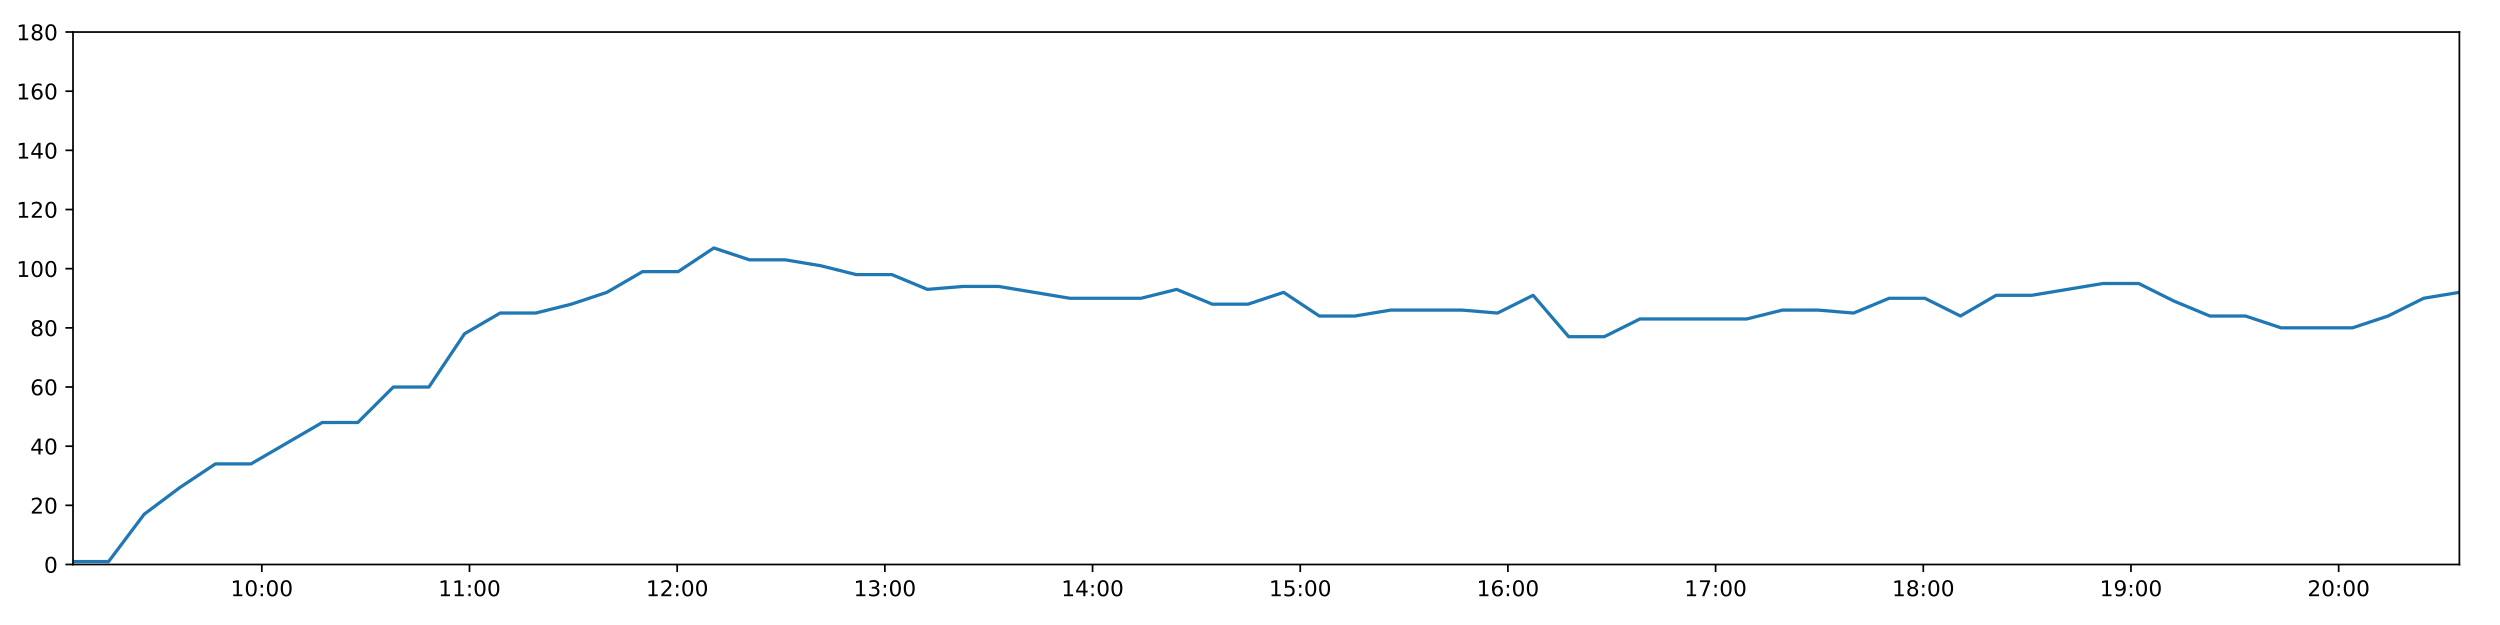
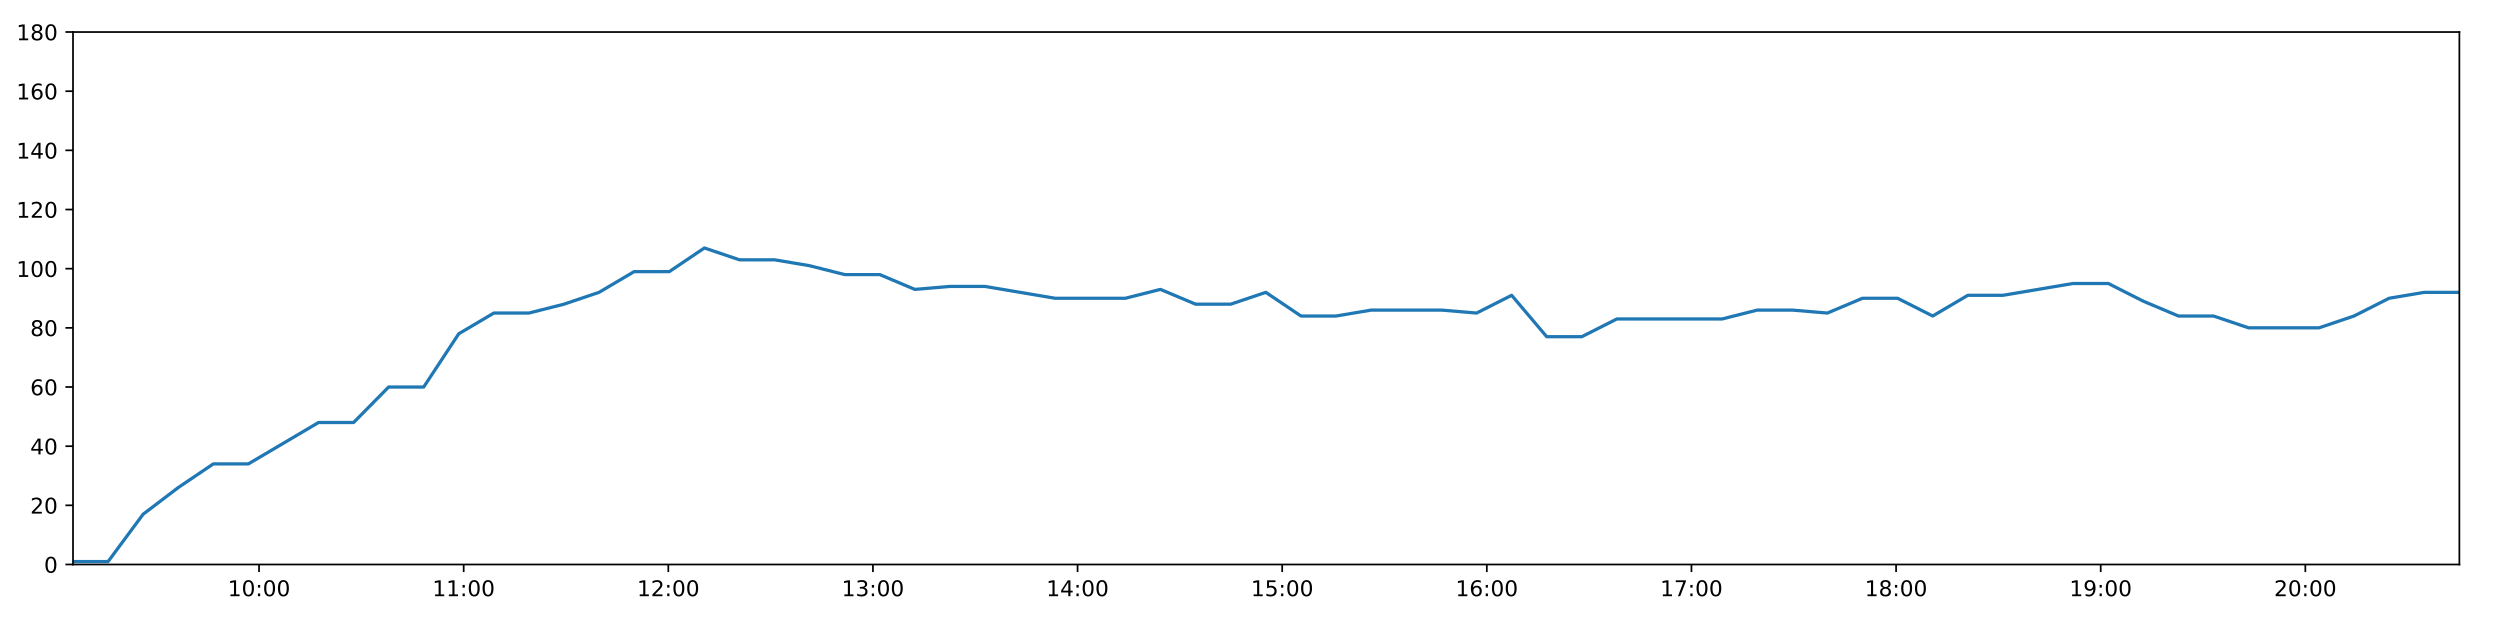
<svg xmlns="http://www.w3.org/2000/svg" xmlns:xlink="http://www.w3.org/1999/xlink" height="288pt" version="1.1" viewBox="0 0 1152 288" width="1152pt">
  <defs>
    <style type="text/css">
*{stroke-linecap:butt;stroke-linejoin:round;}
  </style>
  </defs>
  <g id="figure_1">
    <g id="patch_1">
      <path d="M 0 288  L 1152 288  L 1152 0  L 0 0  z " style="fill:#ffffff;" />
    </g>
    <g id="axes_1">
      <g id="patch_2">
        <path d="M 33.64 260.12  L 1133.28 260.12  L 1133.28 14.76  L 33.64 14.76  z " style="fill:#ffffff;" />
      </g>
      <g id="matplotlib.axis_1">
        <g id="xtick_1">
          <g id="line2d_1">
            <defs>
-               <path d="M 0 0  L 0 3.5  " id="mcf636129aa" style="stroke:#000000;stroke-width:0.8;" />
-             </defs>
-             <g>
-               <use style="stroke:#000000;stroke-width:0.8;" x="120.647" xlink:href="#mcf636129aa" y="260.12" />
+               <path d="M 0 0  L 0 3.5  " id="m4a7dd2a9de" style="stroke:#000000;stroke-width:0.8;" />
+             </defs>
+             <g>
+               <use style="stroke:#000000;stroke-width:0.8;" x="119.368" xlink:href="#m4a7dd2a9de" y="260.12" />
            </g>
          </g>
          <g id="text_1">
            <defs>
              <path d="M 12.406 8.297  L 28.516 8.297  L 28.516 63.922  L 10.984 60.406  L 10.984 69.391  L 28.422 72.906  L 38.281 72.906  L 38.281 8.297  L 54.391 8.297  L 54.391 0  L 12.406 0  z " id="DejaVuSans-49" />
              <path d="M 31.781 66.406  Q 24.172 66.406 20.328 58.906  Q 16.5 51.422 16.5 36.375  Q 16.5 21.391 20.328 13.891  Q 24.172 6.391 31.781 6.391  Q 39.453 6.391 43.281 13.891  Q 47.125 21.391 47.125 36.375  Q 47.125 51.422 43.281 58.906  Q 39.453 66.406 31.781 66.406  z M 31.781 74.219  Q 44.047 74.219 50.516 64.516  Q 56.984 54.828 56.984 36.375  Q 56.984 17.969 50.516 8.266  Q 44.047 -1.422 31.781 -1.422  Q 19.531 -1.422 13.062 8.266  Q 6.594 17.969 6.594 36.375  Q 6.594 54.828 13.062 64.516  Q 19.531 74.219 31.781 74.219  z " id="DejaVuSans-48" />
              <path d="M 11.719 12.406  L 22.016 12.406  L 22.016 0  L 11.719 0  z M 11.719 51.703  L 22.016 51.703  L 22.016 39.312  L 11.719 39.312  z " id="DejaVuSans-58" />
            </defs>
-             <g transform="translate(106.2381 274.7184)scale(0.1 -0.1)">
+             <g transform="translate(104.9586 274.7184)scale(0.1 -0.1)">
              <use xlink:href="#DejaVuSans-49" />
              <use x="63.623" xlink:href="#DejaVuSans-48" />
              <use x="127.246" xlink:href="#DejaVuSans-58" />
              <use x="160.938" xlink:href="#DejaVuSans-48" />
              <use x="224.561" xlink:href="#DejaVuSans-48" />
            </g>
          </g>
        </g>
        <g id="xtick_2">
          <g id="line2d_2">
            <g>
-               <use style="stroke:#000000;stroke-width:0.8;" x="216.348" xlink:href="#mcf636129aa" y="260.12" />
+               <use style="stroke:#000000;stroke-width:0.8;" x="213.661" xlink:href="#m4a7dd2a9de" y="260.12" />
            </g>
          </g>
          <g id="text_2">
-             <g transform="translate(201.9385 274.7184)scale(0.1 -0.1)">
+             <g transform="translate(199.2517 274.7184)scale(0.1 -0.1)">
              <use xlink:href="#DejaVuSans-49" />
              <use x="63.623" xlink:href="#DejaVuSans-49" />
              <use x="127.246" xlink:href="#DejaVuSans-58" />
              <use x="160.938" xlink:href="#DejaVuSans-48" />
              <use x="224.561" xlink:href="#DejaVuSans-48" />
            </g>
          </g>
        </g>
        <g id="xtick_3">
          <g id="line2d_3">
            <g>
-               <use style="stroke:#000000;stroke-width:0.8;" x="312.048" xlink:href="#mcf636129aa" y="260.12" />
+               <use style="stroke:#000000;stroke-width:0.8;" x="307.954" xlink:href="#m4a7dd2a9de" y="260.12" />
            </g>
          </g>
          <g id="text_3">
            <defs>
              <path d="M 19.188 8.297  L 53.609 8.297  L 53.609 0  L 7.328 0  L 7.328 8.297  Q 12.938 14.109 22.625 23.891  Q 32.328 33.688 34.812 36.531  Q 39.547 41.844 41.422 45.531  Q 43.312 49.219 43.312 52.781  Q 43.312 58.594 39.234 62.25  Q 35.156 65.922 28.609 65.922  Q 23.969 65.922 18.812 64.312  Q 13.672 62.703 7.812 59.422  L 7.812 69.391  Q 13.766 71.781 18.938 73  Q 24.125 74.219 28.422 74.219  Q 39.75 74.219 46.484 68.547  Q 53.219 62.891 53.219 53.422  Q 53.219 48.922 51.531 44.891  Q 49.859 40.875 45.406 35.406  Q 44.188 33.984 37.641 27.219  Q 31.109 20.453 19.188 8.297  z " id="DejaVuSans-50" />
            </defs>
-             <g transform="translate(297.6388 274.7184)scale(0.1 -0.1)">
+             <g transform="translate(293.5447 274.7184)scale(0.1 -0.1)">
              <use xlink:href="#DejaVuSans-49" />
              <use x="63.623" xlink:href="#DejaVuSans-50" />
              <use x="127.246" xlink:href="#DejaVuSans-58" />
              <use x="160.938" xlink:href="#DejaVuSans-48" />
              <use x="224.561" xlink:href="#DejaVuSans-48" />
            </g>
          </g>
        </g>
        <g id="xtick_4">
          <g id="line2d_4">
            <g>
-               <use style="stroke:#000000;stroke-width:0.8;" x="407.749" xlink:href="#mcf636129aa" y="260.12" />
+               <use style="stroke:#000000;stroke-width:0.8;" x="402.247" xlink:href="#m4a7dd2a9de" y="260.12" />
            </g>
          </g>
          <g id="text_4">
            <defs>
              <path d="M 40.578 39.312  Q 47.656 37.797 51.625 33  Q 55.609 28.219 55.609 21.188  Q 55.609 10.406 48.188 4.484  Q 40.766 -1.422 27.094 -1.422  Q 22.516 -1.422 17.656 -0.516  Q 12.797 0.391 7.625 2.203  L 7.625 11.719  Q 11.719 9.328 16.594 8.109  Q 21.484 6.891 26.812 6.891  Q 36.078 6.891 40.938 10.547  Q 45.797 14.203 45.797 21.188  Q 45.797 27.641 41.281 31.266  Q 36.766 34.906 28.719 34.906  L 20.219 34.906  L 20.219 43.016  L 29.109 43.016  Q 36.375 43.016 40.234 45.922  Q 44.094 48.828 44.094 54.297  Q 44.094 59.906 40.109 62.906  Q 36.141 65.922 28.719 65.922  Q 24.656 65.922 20.016 65.031  Q 15.375 64.156 9.812 62.312  L 9.812 71.094  Q 15.438 72.656 20.344 73.438  Q 25.25 74.219 29.594 74.219  Q 40.828 74.219 47.359 69.109  Q 53.906 64.016 53.906 55.328  Q 53.906 49.266 50.438 45.094  Q 46.969 40.922 40.578 39.312  z " id="DejaVuSans-51" />
            </defs>
-             <g transform="translate(393.3392 274.7184)scale(0.1 -0.1)">
+             <g transform="translate(387.8378 274.7184)scale(0.1 -0.1)">
              <use xlink:href="#DejaVuSans-49" />
              <use x="63.623" xlink:href="#DejaVuSans-51" />
              <use x="127.246" xlink:href="#DejaVuSans-58" />
              <use x="160.938" xlink:href="#DejaVuSans-48" />
              <use x="224.561" xlink:href="#DejaVuSans-48" />
            </g>
          </g>
        </g>
        <g id="xtick_5">
          <g id="line2d_5">
            <g>
-               <use style="stroke:#000000;stroke-width:0.8;" x="503.449" xlink:href="#mcf636129aa" y="260.12" />
+               <use style="stroke:#000000;stroke-width:0.8;" x="496.54" xlink:href="#m4a7dd2a9de" y="260.12" />
            </g>
          </g>
          <g id="text_5">
            <defs>
              <path d="M 37.797 64.312  L 12.891 25.391  L 37.797 25.391  z M 35.203 72.906  L 47.609 72.906  L 47.609 25.391  L 58.016 25.391  L 58.016 17.188  L 47.609 17.188  L 47.609 0  L 37.797 0  L 37.797 17.188  L 4.891 17.188  L 4.891 26.703  z " id="DejaVuSans-52" />
            </defs>
-             <g transform="translate(489.0396 274.7184)scale(0.1 -0.1)">
+             <g transform="translate(482.1308 274.7184)scale(0.1 -0.1)">
              <use xlink:href="#DejaVuSans-49" />
              <use x="63.623" xlink:href="#DejaVuSans-52" />
              <use x="127.246" xlink:href="#DejaVuSans-58" />
              <use x="160.938" xlink:href="#DejaVuSans-48" />
              <use x="224.561" xlink:href="#DejaVuSans-48" />
            </g>
          </g>
        </g>
        <g id="xtick_6">
          <g id="line2d_6">
            <g>
-               <use style="stroke:#000000;stroke-width:0.8;" x="599.149" xlink:href="#mcf636129aa" y="260.12" />
+               <use style="stroke:#000000;stroke-width:0.8;" x="590.833" xlink:href="#m4a7dd2a9de" y="260.12" />
            </g>
          </g>
          <g id="text_6">
            <defs>
              <path d="M 10.797 72.906  L 49.516 72.906  L 49.516 64.594  L 19.828 64.594  L 19.828 46.734  Q 21.969 47.469 24.109 47.828  Q 26.266 48.188 28.422 48.188  Q 40.625 48.188 47.75 41.5  Q 54.891 34.812 54.891 23.391  Q 54.891 11.625 47.562 5.094  Q 40.234 -1.422 26.906 -1.422  Q 22.312 -1.422 17.547 -0.641  Q 12.797 0.141 7.719 1.703  L 7.719 11.625  Q 12.109 9.234 16.797 8.062  Q 21.484 6.891 26.703 6.891  Q 35.156 6.891 40.078 11.328  Q 45.016 15.766 45.016 23.391  Q 45.016 31 40.078 35.438  Q 35.156 39.891 26.703 39.891  Q 22.75 39.891 18.812 39.016  Q 14.891 38.141 10.797 36.281  z " id="DejaVuSans-53" />
            </defs>
-             <g transform="translate(584.7399 274.7184)scale(0.1 -0.1)">
+             <g transform="translate(576.4239 274.7184)scale(0.1 -0.1)">
              <use xlink:href="#DejaVuSans-49" />
              <use x="63.623" xlink:href="#DejaVuSans-53" />
              <use x="127.246" xlink:href="#DejaVuSans-58" />
              <use x="160.938" xlink:href="#DejaVuSans-48" />
              <use x="224.561" xlink:href="#DejaVuSans-48" />
            </g>
          </g>
        </g>
        <g id="xtick_7">
          <g id="line2d_7">
            <g>
-               <use style="stroke:#000000;stroke-width:0.8;" x="694.85" xlink:href="#mcf636129aa" y="260.12" />
+               <use style="stroke:#000000;stroke-width:0.8;" x="685.126" xlink:href="#m4a7dd2a9de" y="260.12" />
            </g>
          </g>
          <g id="text_7">
            <defs>
              <path d="M 33.016 40.375  Q 26.375 40.375 22.484 35.828  Q 18.609 31.297 18.609 23.391  Q 18.609 15.531 22.484 10.953  Q 26.375 6.391 33.016 6.391  Q 39.656 6.391 43.531 10.953  Q 47.406 15.531 47.406 23.391  Q 47.406 31.297 43.531 35.828  Q 39.656 40.375 33.016 40.375  z M 52.594 71.297  L 52.594 62.312  Q 48.875 64.062 45.094 64.984  Q 41.312 65.922 37.594 65.922  Q 27.828 65.922 22.672 59.328  Q 17.531 52.734 16.797 39.406  Q 19.672 43.656 24.016 45.922  Q 28.375 48.188 33.594 48.188  Q 44.578 48.188 50.953 41.516  Q 57.328 34.859 57.328 23.391  Q 57.328 12.156 50.688 5.359  Q 44.047 -1.422 33.016 -1.422  Q 20.359 -1.422 13.672 8.266  Q 6.984 17.969 6.984 36.375  Q 6.984 53.656 15.188 63.938  Q 23.391 74.219 37.203 74.219  Q 40.922 74.219 44.703 73.484  Q 48.484 72.75 52.594 71.297  z " id="DejaVuSans-54" />
            </defs>
-             <g transform="translate(680.4403 274.7184)scale(0.1 -0.1)">
+             <g transform="translate(670.717 274.7184)scale(0.1 -0.1)">
              <use xlink:href="#DejaVuSans-49" />
              <use x="63.623" xlink:href="#DejaVuSans-54" />
              <use x="127.246" xlink:href="#DejaVuSans-58" />
              <use x="160.938" xlink:href="#DejaVuSans-48" />
              <use x="224.561" xlink:href="#DejaVuSans-48" />
            </g>
          </g>
        </g>
        <g id="xtick_8">
          <g id="line2d_8">
            <g>
-               <use style="stroke:#000000;stroke-width:0.8;" x="790.55" xlink:href="#mcf636129aa" y="260.12" />
+               <use style="stroke:#000000;stroke-width:0.8;" x="779.419" xlink:href="#m4a7dd2a9de" y="260.12" />
            </g>
          </g>
          <g id="text_8">
            <defs>
              <path d="M 8.203 72.906  L 55.078 72.906  L 55.078 68.703  L 28.609 0  L 18.312 0  L 43.219 64.594  L 8.203 64.594  z " id="DejaVuSans-55" />
            </defs>
-             <g transform="translate(776.1407 274.7184)scale(0.1 -0.1)">
+             <g transform="translate(765.01 274.7184)scale(0.1 -0.1)">
              <use xlink:href="#DejaVuSans-49" />
              <use x="63.623" xlink:href="#DejaVuSans-55" />
              <use x="127.246" xlink:href="#DejaVuSans-58" />
              <use x="160.938" xlink:href="#DejaVuSans-48" />
              <use x="224.561" xlink:href="#DejaVuSans-48" />
            </g>
          </g>
        </g>
        <g id="xtick_9">
          <g id="line2d_9">
            <g>
-               <use style="stroke:#000000;stroke-width:0.8;" x="886.25" xlink:href="#mcf636129aa" y="260.12" />
+               <use style="stroke:#000000;stroke-width:0.8;" x="873.712" xlink:href="#m4a7dd2a9de" y="260.12" />
            </g>
          </g>
          <g id="text_9">
            <defs>
              <path d="M 31.781 34.625  Q 24.75 34.625 20.719 30.859  Q 16.703 27.094 16.703 20.516  Q 16.703 13.922 20.719 10.156  Q 24.75 6.391 31.781 6.391  Q 38.812 6.391 42.859 10.172  Q 46.922 13.969 46.922 20.516  Q 46.922 27.094 42.891 30.859  Q 38.875 34.625 31.781 34.625  z M 21.922 38.812  Q 15.578 40.375 12.031 44.719  Q 8.5 49.078 8.5 55.328  Q 8.5 64.062 14.719 69.141  Q 20.953 74.219 31.781 74.219  Q 42.672 74.219 48.875 69.141  Q 55.078 64.062 55.078 55.328  Q 55.078 49.078 51.531 44.719  Q 48 40.375 41.703 38.812  Q 48.828 37.156 52.797 32.312  Q 56.781 27.484 56.781 20.516  Q 56.781 9.906 50.312 4.234  Q 43.844 -1.422 31.781 -1.422  Q 19.734 -1.422 13.25 4.234  Q 6.781 9.906 6.781 20.516  Q 6.781 27.484 10.781 32.312  Q 14.797 37.156 21.922 38.812  z M 18.312 54.391  Q 18.312 48.734 21.844 45.562  Q 25.391 42.391 31.781 42.391  Q 38.141 42.391 41.719 45.562  Q 45.312 48.734 45.312 54.391  Q 45.312 60.062 41.719 63.234  Q 38.141 66.406 31.781 66.406  Q 25.391 66.406 21.844 63.234  Q 18.312 60.062 18.312 54.391  z " id="DejaVuSans-56" />
            </defs>
-             <g transform="translate(871.841 274.7184)scale(0.1 -0.1)">
+             <g transform="translate(859.3031 274.7184)scale(0.1 -0.1)">
              <use xlink:href="#DejaVuSans-49" />
              <use x="63.623" xlink:href="#DejaVuSans-56" />
              <use x="127.246" xlink:href="#DejaVuSans-58" />
              <use x="160.938" xlink:href="#DejaVuSans-48" />
              <use x="224.561" xlink:href="#DejaVuSans-48" />
            </g>
          </g>
        </g>
        <g id="xtick_10">
          <g id="line2d_10">
            <g>
-               <use style="stroke:#000000;stroke-width:0.8;" x="981.951" xlink:href="#mcf636129aa" y="260.12" />
+               <use style="stroke:#000000;stroke-width:0.8;" x="968.005" xlink:href="#m4a7dd2a9de" y="260.12" />
            </g>
          </g>
          <g id="text_10">
            <defs>
              <path d="M 10.984 1.516  L 10.984 10.5  Q 14.703 8.734 18.5 7.812  Q 22.312 6.891 25.984 6.891  Q 35.75 6.891 40.891 13.453  Q 46.047 20.016 46.781 33.406  Q 43.953 29.203 39.594 26.953  Q 35.25 24.703 29.984 24.703  Q 19.047 24.703 12.672 31.312  Q 6.297 37.938 6.297 49.422  Q 6.297 60.641 12.938 67.422  Q 19.578 74.219 30.609 74.219  Q 43.266 74.219 49.922 64.516  Q 56.594 54.828 56.594 36.375  Q 56.594 19.141 48.406 8.859  Q 40.234 -1.422 26.422 -1.422  Q 22.703 -1.422 18.891 -0.688  Q 15.094 0.047 10.984 1.516  z M 30.609 32.422  Q 37.25 32.422 41.125 36.953  Q 45.016 41.5 45.016 49.422  Q 45.016 57.281 41.125 61.844  Q 37.25 66.406 30.609 66.406  Q 23.969 66.406 20.094 61.844  Q 16.219 57.281 16.219 49.422  Q 16.219 41.5 20.094 36.953  Q 23.969 32.422 30.609 32.422  z " id="DejaVuSans-57" />
            </defs>
-             <g transform="translate(967.5414 274.7184)scale(0.1 -0.1)">
+             <g transform="translate(953.5961 274.7184)scale(0.1 -0.1)">
              <use xlink:href="#DejaVuSans-49" />
              <use x="63.623" xlink:href="#DejaVuSans-57" />
              <use x="127.246" xlink:href="#DejaVuSans-58" />
              <use x="160.938" xlink:href="#DejaVuSans-48" />
              <use x="224.561" xlink:href="#DejaVuSans-48" />
            </g>
          </g>
        </g>
        <g id="xtick_11">
          <g id="line2d_11">
            <g>
-               <use style="stroke:#000000;stroke-width:0.8;" x="1077.651" xlink:href="#mcf636129aa" y="260.12" />
+               <use style="stroke:#000000;stroke-width:0.8;" x="1062.299" xlink:href="#m4a7dd2a9de" y="260.12" />
            </g>
          </g>
          <g id="text_11">
-             <g transform="translate(1063.242 274.7184)scale(0.1 -0.1)">
+             <g transform="translate(1047.889 274.7184)scale(0.1 -0.1)">
              <use xlink:href="#DejaVuSans-50" />
              <use x="63.623" xlink:href="#DejaVuSans-48" />
              <use x="127.246" xlink:href="#DejaVuSans-58" />
              <use x="160.938" xlink:href="#DejaVuSans-48" />
              <use x="224.561" xlink:href="#DejaVuSans-48" />
            </g>
          </g>
        </g>
      </g>
      <g id="matplotlib.axis_2">
        <g id="ytick_1">
          <g id="line2d_12">
            <defs>
-               <path d="M 0 0  L -3.5 0  " id="m154d572ab6" style="stroke:#000000;stroke-width:0.8;" />
-             </defs>
-             <g>
-               <use style="stroke:#000000;stroke-width:0.8;" x="33.64" xlink:href="#m154d572ab6" y="260.12" />
+               <path d="M 0 0  L -3.5 0  " id="maa65fd961f" style="stroke:#000000;stroke-width:0.8;" />
+             </defs>
+             <g>
+               <use style="stroke:#000000;stroke-width:0.8;" x="33.64" xlink:href="#maa65fd961f" y="260.12" />
            </g>
          </g>
          <g id="text_12">
            <g transform="translate(20.2775 263.9192)scale(0.1 -0.1)">
              <use xlink:href="#DejaVuSans-48" />
            </g>
          </g>
        </g>
        <g id="ytick_2">
          <g id="line2d_13">
            <g>
-               <use style="stroke:#000000;stroke-width:0.8;" x="33.64" xlink:href="#m154d572ab6" y="232.858" />
+               <use style="stroke:#000000;stroke-width:0.8;" x="33.64" xlink:href="#maa65fd961f" y="232.858" />
            </g>
          </g>
          <g id="text_13">
            <g transform="translate(13.915 236.657)scale(0.1 -0.1)">
              <use xlink:href="#DejaVuSans-50" />
              <use x="63.623" xlink:href="#DejaVuSans-48" />
            </g>
          </g>
        </g>
        <g id="ytick_3">
          <g id="line2d_14">
            <g>
-               <use style="stroke:#000000;stroke-width:0.8;" x="33.64" xlink:href="#m154d572ab6" y="205.596" />
+               <use style="stroke:#000000;stroke-width:0.8;" x="33.64" xlink:href="#maa65fd961f" y="205.596" />
            </g>
          </g>
          <g id="text_14">
            <g transform="translate(13.915 209.3948)scale(0.1 -0.1)">
              <use xlink:href="#DejaVuSans-52" />
              <use x="63.623" xlink:href="#DejaVuSans-48" />
            </g>
          </g>
        </g>
        <g id="ytick_4">
          <g id="line2d_15">
            <g>
-               <use style="stroke:#000000;stroke-width:0.8;" x="33.64" xlink:href="#m154d572ab6" y="178.333" />
+               <use style="stroke:#000000;stroke-width:0.8;" x="33.64" xlink:href="#maa65fd961f" y="178.333" />
            </g>
          </g>
          <g id="text_15">
            <g transform="translate(13.915 182.1326)scale(0.1 -0.1)">
              <use xlink:href="#DejaVuSans-54" />
              <use x="63.623" xlink:href="#DejaVuSans-48" />
            </g>
          </g>
        </g>
        <g id="ytick_5">
          <g id="line2d_16">
            <g>
-               <use style="stroke:#000000;stroke-width:0.8;" x="33.64" xlink:href="#m154d572ab6" y="151.071" />
+               <use style="stroke:#000000;stroke-width:0.8;" x="33.64" xlink:href="#maa65fd961f" y="151.071" />
            </g>
          </g>
          <g id="text_16">
            <g transform="translate(13.915 154.8703)scale(0.1 -0.1)">
              <use xlink:href="#DejaVuSans-56" />
              <use x="63.623" xlink:href="#DejaVuSans-48" />
            </g>
          </g>
        </g>
        <g id="ytick_6">
          <g id="line2d_17">
            <g>
-               <use style="stroke:#000000;stroke-width:0.8;" x="33.64" xlink:href="#m154d572ab6" y="123.809" />
+               <use style="stroke:#000000;stroke-width:0.8;" x="33.64" xlink:href="#maa65fd961f" y="123.809" />
            </g>
          </g>
          <g id="text_17">
            <g transform="translate(7.5525 127.6081)scale(0.1 -0.1)">
              <use xlink:href="#DejaVuSans-49" />
              <use x="63.623" xlink:href="#DejaVuSans-48" />
              <use x="127.246" xlink:href="#DejaVuSans-48" />
            </g>
          </g>
        </g>
        <g id="ytick_7">
          <g id="line2d_18">
            <g>
-               <use style="stroke:#000000;stroke-width:0.8;" x="33.64" xlink:href="#m154d572ab6" y="96.547" />
+               <use style="stroke:#000000;stroke-width:0.8;" x="33.64" xlink:href="#maa65fd961f" y="96.547" />
            </g>
          </g>
          <g id="text_18">
            <g transform="translate(7.5525 100.3459)scale(0.1 -0.1)">
              <use xlink:href="#DejaVuSans-49" />
              <use x="63.623" xlink:href="#DejaVuSans-50" />
              <use x="127.246" xlink:href="#DejaVuSans-48" />
            </g>
          </g>
        </g>
        <g id="ytick_8">
          <g id="line2d_19">
            <g>
-               <use style="stroke:#000000;stroke-width:0.8;" x="33.64" xlink:href="#m154d572ab6" y="69.284" />
+               <use style="stroke:#000000;stroke-width:0.8;" x="33.64" xlink:href="#maa65fd961f" y="69.284" />
            </g>
          </g>
          <g id="text_19">
            <g transform="translate(7.5525 73.08366)scale(0.1 -0.1)">
              <use xlink:href="#DejaVuSans-49" />
              <use x="63.623" xlink:href="#DejaVuSans-52" />
              <use x="127.246" xlink:href="#DejaVuSans-48" />
            </g>
          </g>
        </g>
        <g id="ytick_9">
          <g id="line2d_20">
            <g>
-               <use style="stroke:#000000;stroke-width:0.8;" x="33.64" xlink:href="#m154d572ab6" y="42.022" />
+               <use style="stroke:#000000;stroke-width:0.8;" x="33.64" xlink:href="#maa65fd961f" y="42.022" />
            </g>
          </g>
          <g id="text_20">
            <g transform="translate(7.5525 45.82144)scale(0.1 -0.1)">
              <use xlink:href="#DejaVuSans-49" />
              <use x="63.623" xlink:href="#DejaVuSans-54" />
              <use x="127.246" xlink:href="#DejaVuSans-48" />
            </g>
          </g>
        </g>
        <g id="ytick_10">
          <g id="line2d_21">
            <g>
-               <use style="stroke:#000000;stroke-width:0.8;" x="33.64" xlink:href="#m154d572ab6" y="14.76" />
+               <use style="stroke:#000000;stroke-width:0.8;" x="33.64" xlink:href="#maa65fd961f" y="14.76" />
            </g>
          </g>
          <g id="text_21">
            <g transform="translate(7.5525 18.55922)scale(0.1 -0.1)">
              <use xlink:href="#DejaVuSans-49" />
              <use x="63.623" xlink:href="#DejaVuSans-56" />
              <use x="127.246" xlink:href="#DejaVuSans-48" />
            </g>
          </g>
        </g>
      </g>
      <g id="line2d_22">
-         <path clip-path="url(#pe172af5cf0)" d="M 33.64 258.757  L 50.047 258.757  L 66.439 236.947  L 82.834 224.679  L 99.232 213.774  L 115.629 213.774  L 132.058 204.232  L 148.462 194.691  L 164.859 194.691  L 181.256 178.333  L 197.655 178.333  L 214.053 153.797  L 230.448 144.256  L 246.854 144.256  L 263.253 140.166  L 279.655 134.714  L 296.059 125.172  L 312.494 125.172  L 328.921 114.267  L 345.322 119.72  L 361.757 119.72  L 378.153 122.446  L 394.551 126.535  L 410.949 126.535  L 427.348 133.351  L 443.774 131.988  L 460.168 131.988  L 476.574 134.714  L 492.974 137.44  L 509.369 137.44  L 525.802 137.44  L 542.217 133.351  L 558.644 140.166  L 575.075 140.166  L 591.503 134.714  L 607.934 145.619  L 624.362 145.619  L 640.77 142.892  L 657.24 142.892  L 673.657 142.892  L 690.06 144.256  L 706.459 136.077  L 722.856 155.16  L 739.253 155.16  L 755.647 146.982  L 772.046 146.982  L 788.473 146.982  L 804.874 146.982  L 821.311 142.892  L 837.709 142.892  L 854.115 144.256  L 870.521 137.44  L 886.948 137.44  L 903.378 145.619  L 919.812 136.077  L 936.236 136.077  L 952.668 133.351  L 969.063 130.624  L 985.495 130.624  L 1001.899 138.803  L 1018.312 145.619  L 1034.714 145.619  L 1051.115 151.071  L 1067.557 151.071  L 1084.023 151.071  L 1100.418 145.619  L 1116.825 137.44  L 1133.28 134.714  " style="fill:none;stroke:#1f77b4;stroke-linecap:square;stroke-width:1.5;" />
+         <path clip-path="url(#p3d4d108aa7)" d="M 33.64 258.757  L 49.806 258.757  L 65.957 236.947  L 82.111 224.679  L 98.268 213.774  L 114.423 213.774  L 130.611 204.232  L 146.773 194.691  L 162.93 194.691  L 179.086 178.333  L 195.243 178.333  L 211.399 153.797  L 227.554 144.256  L 243.719 144.256  L 259.877 140.166  L 276.037 134.714  L 292.2 125.172  L 308.394 125.172  L 324.579 114.267  L 340.739 119.72  L 356.932 119.72  L 373.086 122.446  L 389.243 126.535  L 405.4 126.535  L 421.559 133.351  L 437.743 131.988  L 453.896 131.988  L 470.06 134.714  L 486.22 137.44  L 502.374 137.44  L 518.565 137.44  L 534.738 133.351  L 550.924 140.166  L 567.113 140.166  L 583.299 134.714  L 599.489 145.619  L 615.675 145.619  L 631.842 142.892  L 648.069 142.892  L 664.246 142.892  L 680.407 144.256  L 696.565 136.077  L 712.721 155.16  L 728.877 155.16  L 745.03 146.982  L 761.187 146.982  L 777.373 146.982  L 793.533 146.982  L 809.728 142.892  L 825.885 142.892  L 842.049 144.256  L 858.214 137.44  L 874.4 137.44  L 890.588 145.619  L 906.78 136.077  L 922.963 136.077  L 939.154 133.351  L 955.307 130.624  L 971.498 130.624  L 987.661 138.803  L 1003.832 145.619  L 1019.993 145.619  L 1036.152 151.071  L 1052.353 151.071  L 1068.576 151.071  L 1084.73 145.619  L 1100.896 137.44  L 1117.109 134.714  L 1133.28 134.714  " style="fill:none;stroke:#1f77b4;stroke-linecap:square;stroke-width:1.5;" />
      </g>
      <g id="patch_3">
        <path d="M 33.64 260.12  L 33.64 14.76  " style="fill:none;stroke:#000000;stroke-linecap:square;stroke-linejoin:miter;stroke-width:0.8;" />
      </g>
      <g id="patch_4">
        <path d="M 1133.28 260.12  L 1133.28 14.76  " style="fill:none;stroke:#000000;stroke-linecap:square;stroke-linejoin:miter;stroke-width:0.8;" />
      </g>
      <g id="patch_5">
        <path d="M 33.64 260.12  L 1133.28 260.12  " style="fill:none;stroke:#000000;stroke-linecap:square;stroke-linejoin:miter;stroke-width:0.8;" />
      </g>
      <g id="patch_6">
        <path d="M 33.64 14.76  L 1133.28 14.76  " style="fill:none;stroke:#000000;stroke-linecap:square;stroke-linejoin:miter;stroke-width:0.8;" />
      </g>
    </g>
  </g>
  <defs>
-     <clipPath id="pe172af5cf0">
+     <clipPath id="p3d4d108aa7">
      <rect height="245.36" width="1099.64" x="33.64" y="14.76" />
    </clipPath>
  </defs>
</svg>
